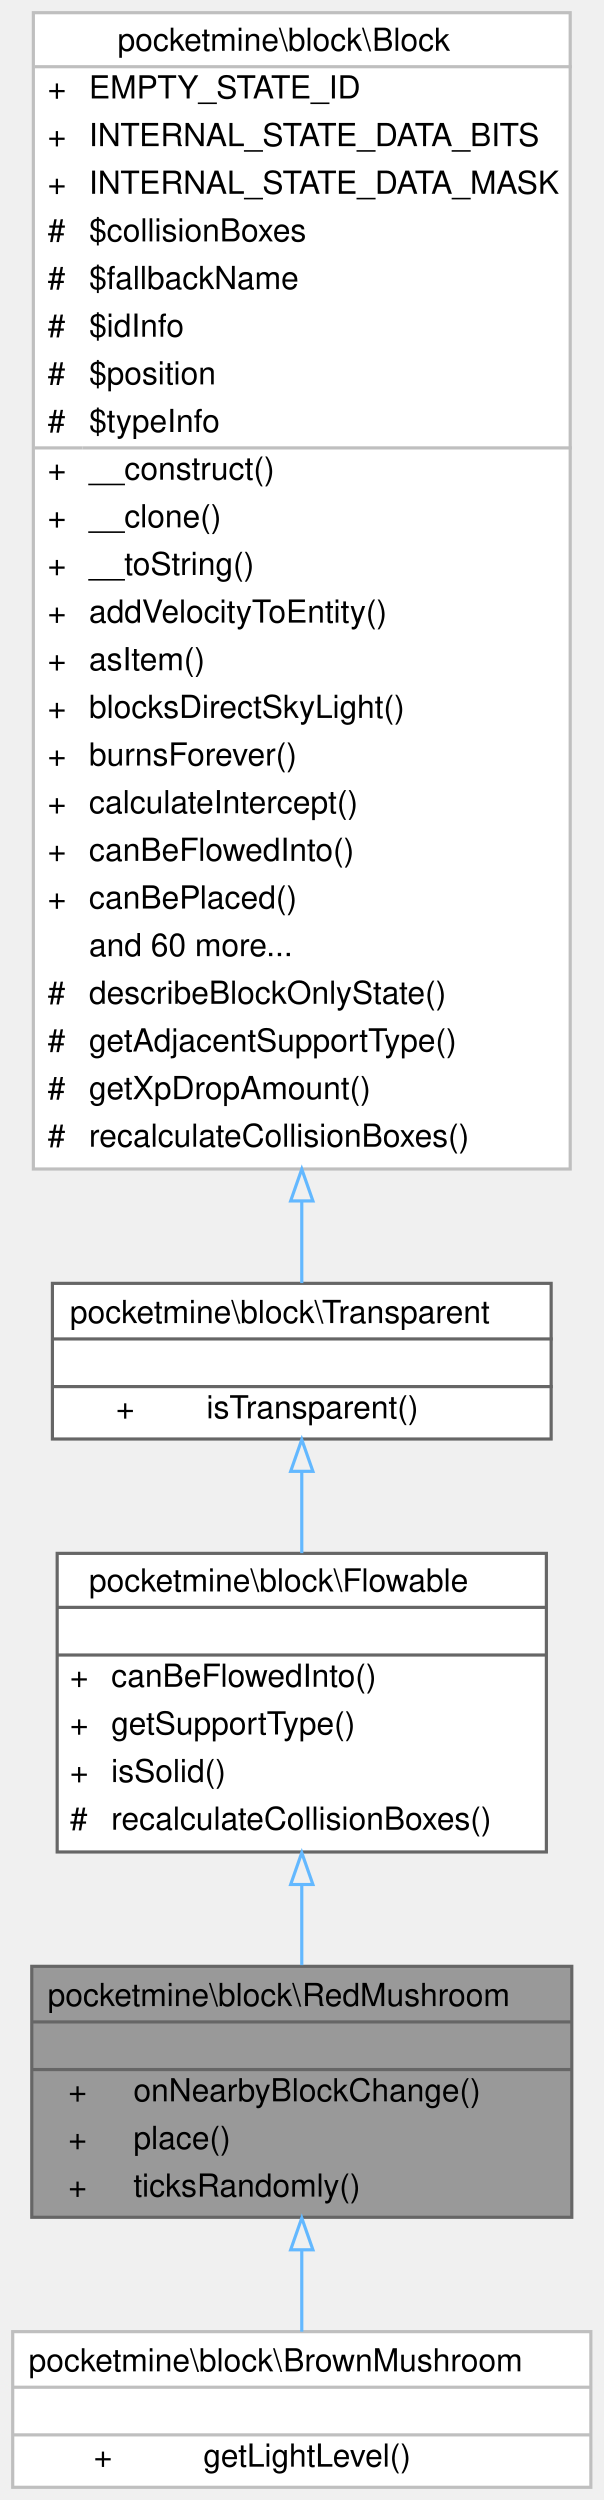
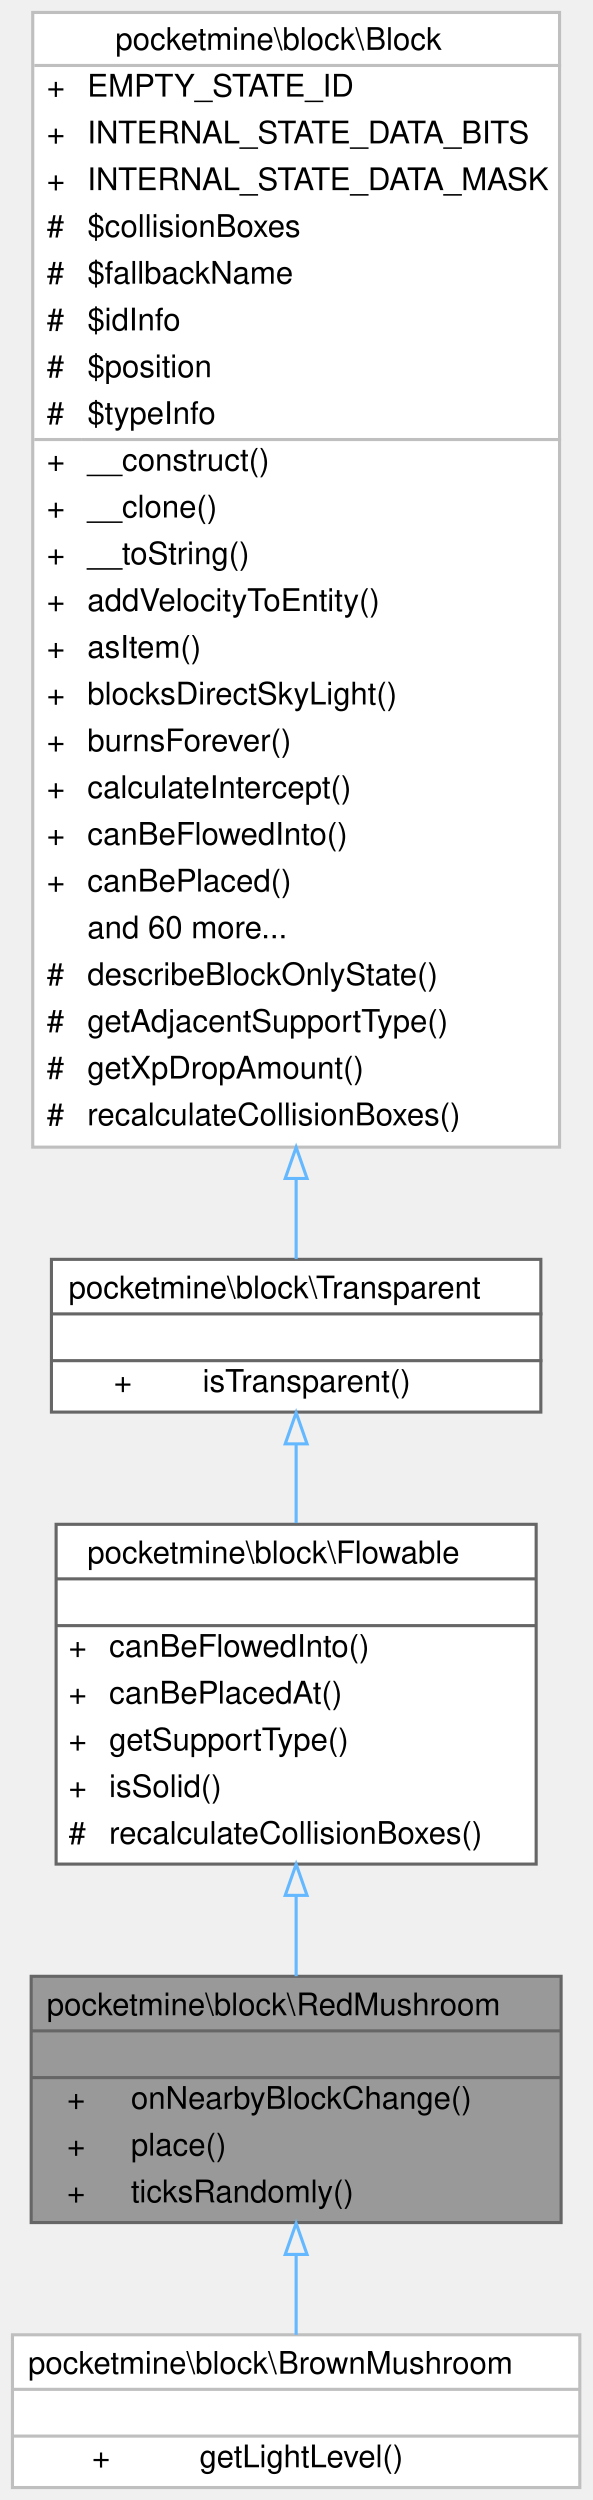
- <svg xmlns="http://www.w3.org/2000/svg" xmlns:xlink="http://www.w3.org/1999/xlink" width="190pt" height="787pt" viewBox="0.00 0.00 190.00 787.00">
-   <g id="graph0" class="graph" transform="scale(1 1) rotate(0) translate(4 783)">
+ <svg xmlns="http://www.w3.org/2000/svg" xmlns:xlink="http://www.w3.org/1999/xlink" width="190pt" height="802pt" viewBox="0.00 0.00 190.00 802.00">
+   <g id="graph0" class="graph" transform="scale(1 1) rotate(0) translate(4 798)">
    <g id="Node000001" class="node">
      <g id="a_Node000001">
        <a xlink:title=" ">
          <polygon fill="#999999" stroke="transparent" points="176,-164 6,-164 6,-85 176,-85 176,-164" />
          <text text-anchor="start" x="11" y="-151.5" font-family="Helvetica,sans-Serif" font-size="10.00">pocketmine\block\RedMushroom</text>
          <text text-anchor="start" x="89" y="-136.5" font-family="Helvetica,sans-Serif" font-size="10.00"> </text>
          <text text-anchor="start" x="17.5" y="-121.5" font-family="Helvetica,sans-Serif" font-size="10.00">+</text>
          <text text-anchor="start" x="38" y="-121.5" font-family="Helvetica,sans-Serif" font-size="10.00">onNearbyBlockChange()</text>
          <text text-anchor="start" x="17.5" y="-106.5" font-family="Helvetica,sans-Serif" font-size="10.00">+</text>
          <text text-anchor="start" x="38" y="-106.5" font-family="Helvetica,sans-Serif" font-size="10.00">place()</text>
          <text text-anchor="start" x="17.5" y="-91.5" font-family="Helvetica,sans-Serif" font-size="10.00">+</text>
          <text text-anchor="start" x="38" y="-91.5" font-family="Helvetica,sans-Serif" font-size="10.00">ticksRandomly()</text>
          <polygon fill="#666666" stroke="#666666" points="6,-146.5 6,-146.5 176,-146.5 176,-146.5 6,-146.5" />
          <polygon fill="#666666" stroke="#666666" points="6,-131.5 6,-131.5 176,-131.5 176,-131.5 6,-131.5" />
          <polygon fill="none" stroke="#666666" points="6,-85 6,-164 176,-164 176,-85 6,-85" />
        </a>
      </g>
    </g>
    <g id="Node000005" class="node">
      <g id="a_Node000005">
        <a xlink:href="../../df/d55/classpocketmine_1_1block_1_1_brown_mushroom.html" target="_top" xlink:title=" ">
          <polygon fill="white" stroke="transparent" points="182,-49 0,-49 0,0 182,0 182,-49" />
          <text text-anchor="start" x="5" y="-36.5" font-family="Helvetica,sans-Serif" font-size="10.00">pocketmine\block\BrownMushroom</text>
          <text text-anchor="start" x="89" y="-21.5" font-family="Helvetica,sans-Serif" font-size="10.00"> </text>
          <text text-anchor="start" x="25.5" y="-6.5" font-family="Helvetica,sans-Serif" font-size="10.00">+</text>
          <text text-anchor="start" x="60" y="-6.5" font-family="Helvetica,sans-Serif" font-size="10.00">getLightLevel()</text>
          <polygon fill="#bfbfbf" stroke="#bfbfbf" points="0,-31.5 0,-31.5 182,-31.5 182,-31.5 0,-31.5" />
          <polygon fill="#bfbfbf" stroke="#bfbfbf" points="0,-16.5 0,-16.5 182,-16.5 182,-16.5 0,-16.5" />
          <polygon fill="none" stroke="#bfbfbf" points="0,0 0,-49 182,-49 182,0 0,0" />
        </a>
      </g>
    </g>
    <g id="edge4_Node000001_Node000005" class="edge">
      <g id="a_edge4_Node000001_Node000005">
        <a xlink:title=" ">
          <path fill="none" stroke="#63b8ff" d="M91,-74.72C91,-65.75 91,-56.78 91,-49" />
          <polygon fill="none" stroke="#63b8ff" points="87.5,-74.77 91,-84.77 94.5,-74.77 87.5,-74.77" />
        </a>
      </g>
    </g>
    <g id="Node000002" class="node">
      <g id="a_Node000002">
        <a xlink:href="../../d3/d1e/classpocketmine_1_1block_1_1_flowable.html" target="_top" xlink:title=" ">
-           <polygon fill="white" stroke="transparent" points="168,-294 14,-294 14,-200 168,-200 168,-294" />
-           <text text-anchor="start" x="24" y="-282" font-family="Helvetica,sans-Serif" font-size="10.00">pocketmine\block\Flowable</text>
-           <text text-anchor="start" x="89" y="-267" font-family="Helvetica,sans-Serif" font-size="10.00"> </text>
-           <text text-anchor="start" x="18" y="-252" font-family="Helvetica,sans-Serif" font-size="10.00">+</text>
-           <text text-anchor="start" x="31" y="-252" font-family="Helvetica,sans-Serif" font-size="10.00">canBeFlowedInto()</text>
-           <text text-anchor="start" x="18" y="-237" font-family="Helvetica,sans-Serif" font-size="10.00">+</text>
-           <text text-anchor="start" x="31" y="-237" font-family="Helvetica,sans-Serif" font-size="10.00">getSupportType()</text>
-           <text text-anchor="start" x="18" y="-222" font-family="Helvetica,sans-Serif" font-size="10.00">+</text>
-           <text text-anchor="start" x="31" y="-222" font-family="Helvetica,sans-Serif" font-size="10.00">isSolid()</text>
-           <text text-anchor="start" x="18" y="-207" font-family="Helvetica,sans-Serif" font-size="10.00">#</text>
-           <text text-anchor="start" x="31" y="-207" font-family="Helvetica,sans-Serif" font-size="10.00">recalculateCollisionBoxes()</text>
-           <polygon fill="#666666" stroke="#666666" points="14,-277 14,-277 168,-277 168,-277 14,-277" />
-           <polygon fill="#666666" stroke="#666666" points="14,-262 14,-262 168,-262 168,-262 14,-262" />
-           <polygon fill="none" stroke="#666666" points="14,-200 14,-294 168,-294 168,-200 14,-200" />
+           <polygon fill="white" stroke="transparent" points="168,-309 14,-309 14,-200 168,-200 168,-309" />
+           <text text-anchor="start" x="24" y="-296.5" font-family="Helvetica,sans-Serif" font-size="10.00">pocketmine\block\Flowable</text>
+           <text text-anchor="start" x="89" y="-281.5" font-family="Helvetica,sans-Serif" font-size="10.00"> </text>
+           <text text-anchor="start" x="18" y="-266.5" font-family="Helvetica,sans-Serif" font-size="10.00">+</text>
+           <text text-anchor="start" x="31" y="-266.5" font-family="Helvetica,sans-Serif" font-size="10.00">canBeFlowedInto()</text>
+           <text text-anchor="start" x="18" y="-251.5" font-family="Helvetica,sans-Serif" font-size="10.00">+</text>
+           <text text-anchor="start" x="31" y="-251.5" font-family="Helvetica,sans-Serif" font-size="10.00">canBePlacedAt()</text>
+           <text text-anchor="start" x="18" y="-236.5" font-family="Helvetica,sans-Serif" font-size="10.00">+</text>
+           <text text-anchor="start" x="31" y="-236.5" font-family="Helvetica,sans-Serif" font-size="10.00">getSupportType()</text>
+           <text text-anchor="start" x="18" y="-221.5" font-family="Helvetica,sans-Serif" font-size="10.00">+</text>
+           <text text-anchor="start" x="31" y="-221.5" font-family="Helvetica,sans-Serif" font-size="10.00">isSolid()</text>
+           <text text-anchor="start" x="18" y="-206.5" font-family="Helvetica,sans-Serif" font-size="10.00">#</text>
+           <text text-anchor="start" x="31" y="-206.5" font-family="Helvetica,sans-Serif" font-size="10.00">recalculateCollisionBoxes()</text>
+           <polygon fill="#666666" stroke="#666666" points="14,-291.5 14,-291.5 168,-291.5 168,-291.5 14,-291.5" />
+           <polygon fill="#666666" stroke="#666666" points="14,-276.5 14,-276.5 168,-276.5 168,-276.5 14,-276.5" />
+           <polygon fill="none" stroke="#666666" points="14,-200 14,-309 168,-309 168,-200 14,-200" />
        </a>
      </g>
    </g>
    <g id="edge1_Node000001_Node000002" class="edge">
      <g id="a_edge1_Node000001_Node000002">
        <a xlink:title=" ">
-           <path fill="none" stroke="#63b8ff" d="M91,-189.49C91,-180.99 91,-172.39 91,-164.37" />
-           <polygon fill="none" stroke="#63b8ff" points="87.5,-189.76 91,-199.76 94.5,-189.76 87.5,-189.76" />
+           <path fill="none" stroke="#63b8ff" d="M91,-189.7C91,-180.93 91,-172.16 91,-164.03" />
+           <polygon fill="none" stroke="#63b8ff" points="87.5,-189.96 91,-199.96 94.5,-189.96 87.5,-189.96" />
        </a>
      </g>
    </g>
    <g id="Node000003" class="node">
      <g id="a_Node000003">
        <a xlink:href="../../d5/d1b/classpocketmine_1_1block_1_1_transparent.html" target="_top" xlink:title=" ">
-           <polygon fill="white" stroke="transparent" points="169.5,-379 12.5,-379 12.5,-330 169.5,-330 169.5,-379" />
-           <text text-anchor="start" x="18" y="-366.5" font-family="Helvetica,sans-Serif" font-size="10.00">pocketmine\block\Transparent</text>
-           <text text-anchor="start" x="89.5" y="-351.5" font-family="Helvetica,sans-Serif" font-size="10.00"> </text>
-           <text text-anchor="start" x="32.5" y="-336.5" font-family="Helvetica,sans-Serif" font-size="10.00">+</text>
-           <text text-anchor="start" x="61" y="-336.5" font-family="Helvetica,sans-Serif" font-size="10.00">isTransparent()</text>
+           <polygon fill="white" stroke="transparent" points="169.5,-394 12.5,-394 12.5,-345 169.5,-345 169.5,-394" />
+           <text text-anchor="start" x="18" y="-381.5" font-family="Helvetica,sans-Serif" font-size="10.00">pocketmine\block\Transparent</text>
+           <text text-anchor="start" x="89.5" y="-366.5" font-family="Helvetica,sans-Serif" font-size="10.00"> </text>
+           <text text-anchor="start" x="32.5" y="-351.5" font-family="Helvetica,sans-Serif" font-size="10.00">+</text>
+           <text text-anchor="start" x="61" y="-351.5" font-family="Helvetica,sans-Serif" font-size="10.00">isTransparent()</text>
+           <polygon fill="#666666" stroke="#666666" points="13,-376.5 13,-376.5 170,-376.5 170,-376.5 13,-376.5" />
          <polygon fill="#666666" stroke="#666666" points="13,-361.5 13,-361.5 170,-361.5 170,-361.5 13,-361.5" />
-           <polygon fill="#666666" stroke="#666666" points="13,-346.5 13,-346.5 170,-346.5 170,-346.5 13,-346.5" />
-           <polygon fill="none" stroke="#666666" points="12.5,-330 12.5,-379 169.5,-379 169.5,-330 12.5,-330" />
+           <polygon fill="none" stroke="#666666" points="12.5,-345 12.5,-394 169.5,-394 169.5,-345 12.5,-345" />
        </a>
      </g>
    </g>
    <g id="edge2_Node000002_Node000003" class="edge">
      <g id="a_edge2_Node000002_Node000003">
        <a xlink:title=" ">
-           <path fill="none" stroke="#63b8ff" d="M91,-319.61C91,-311.48 91,-302.66 91,-294.08" />
-           <polygon fill="none" stroke="#63b8ff" points="87.5,-319.82 91,-329.82 94.5,-319.82 87.5,-319.82" />
+           <path fill="none" stroke="#63b8ff" d="M91,-334.79C91,-326.79 91,-318.06 91,-309.41" />
+           <polygon fill="none" stroke="#63b8ff" points="87.5,-334.81 91,-344.81 94.5,-334.81 87.5,-334.81" />
        </a>
      </g>
    </g>
    <g id="Node000004" class="node">
      <g id="a_Node000004">
        <a xlink:href="../../d7/d27/classpocketmine_1_1block_1_1_block.html" target="_top" xlink:title=" ">
-           <polygon fill="white" stroke="transparent" points="175.5,-779 6.5,-779 6.5,-415 175.5,-415 175.5,-779" />
-           <text text-anchor="start" x="33" y="-767" font-family="Helvetica,sans-Serif" font-size="10.00">pocketmine\block\Block</text>
+           <polygon fill="white" stroke="transparent" points="175.5,-794 6.5,-794 6.5,-430 175.5,-430 175.5,-794" />
+           <text text-anchor="start" x="33" y="-782" font-family="Helvetica,sans-Serif" font-size="10.00">pocketmine\block\Block</text>
+           <text text-anchor="start" x="11" y="-767" font-family="Helvetica,sans-Serif" font-size="10.00">+</text>
+           <text text-anchor="start" x="24" y="-767" font-family="Helvetica,sans-Serif" font-size="10.00">EMPTY_STATE_ID</text>
          <text text-anchor="start" x="11" y="-752" font-family="Helvetica,sans-Serif" font-size="10.00">+</text>
-           <text text-anchor="start" x="24" y="-752" font-family="Helvetica,sans-Serif" font-size="10.00">EMPTY_STATE_ID</text>
+           <text text-anchor="start" x="24" y="-752" font-family="Helvetica,sans-Serif" font-size="10.00">INTERNAL_STATE_DATA_BITS</text>
          <text text-anchor="start" x="11" y="-737" font-family="Helvetica,sans-Serif" font-size="10.00">+</text>
-           <text text-anchor="start" x="24" y="-737" font-family="Helvetica,sans-Serif" font-size="10.00">INTERNAL_STATE_DATA_BITS</text>
-           <text text-anchor="start" x="11" y="-722" font-family="Helvetica,sans-Serif" font-size="10.00">+</text>
-           <text text-anchor="start" x="24" y="-722" font-family="Helvetica,sans-Serif" font-size="10.00">INTERNAL_STATE_DATA_MASK</text>
+           <text text-anchor="start" x="24" y="-737" font-family="Helvetica,sans-Serif" font-size="10.00">INTERNAL_STATE_DATA_MASK</text>
+           <text text-anchor="start" x="11" y="-722" font-family="Helvetica,sans-Serif" font-size="10.00">#</text>
+           <text text-anchor="start" x="24" y="-722" font-family="Helvetica,sans-Serif" font-size="10.00">$collisionBoxes</text>
          <text text-anchor="start" x="11" y="-707" font-family="Helvetica,sans-Serif" font-size="10.00">#</text>
-           <text text-anchor="start" x="24" y="-707" font-family="Helvetica,sans-Serif" font-size="10.00">$collisionBoxes</text>
+           <text text-anchor="start" x="24" y="-707" font-family="Helvetica,sans-Serif" font-size="10.00">$fallbackName</text>
          <text text-anchor="start" x="11" y="-692" font-family="Helvetica,sans-Serif" font-size="10.00">#</text>
-           <text text-anchor="start" x="24" y="-692" font-family="Helvetica,sans-Serif" font-size="10.00">$fallbackName</text>
+           <text text-anchor="start" x="24" y="-692" font-family="Helvetica,sans-Serif" font-size="10.00">$idInfo</text>
          <text text-anchor="start" x="11" y="-677" font-family="Helvetica,sans-Serif" font-size="10.00">#</text>
-           <text text-anchor="start" x="24" y="-677" font-family="Helvetica,sans-Serif" font-size="10.00">$idInfo</text>
+           <text text-anchor="start" x="24" y="-677" font-family="Helvetica,sans-Serif" font-size="10.00">$position</text>
          <text text-anchor="start" x="11" y="-662" font-family="Helvetica,sans-Serif" font-size="10.00">#</text>
-           <text text-anchor="start" x="24" y="-662" font-family="Helvetica,sans-Serif" font-size="10.00">$position</text>
-           <text text-anchor="start" x="11" y="-647" font-family="Helvetica,sans-Serif" font-size="10.00">#</text>
-           <text text-anchor="start" x="24" y="-647" font-family="Helvetica,sans-Serif" font-size="10.00">$typeInfo</text>
+           <text text-anchor="start" x="24" y="-662" font-family="Helvetica,sans-Serif" font-size="10.00">$typeInfo</text>
+           <text text-anchor="start" x="11" y="-647" font-family="Helvetica,sans-Serif" font-size="10.00">+</text>
+           <text text-anchor="start" x="24" y="-647" font-family="Helvetica,sans-Serif" font-size="10.00">__construct()</text>
          <text text-anchor="start" x="11" y="-632" font-family="Helvetica,sans-Serif" font-size="10.00">+</text>
-           <text text-anchor="start" x="24" y="-632" font-family="Helvetica,sans-Serif" font-size="10.00">__construct()</text>
+           <text text-anchor="start" x="24" y="-632" font-family="Helvetica,sans-Serif" font-size="10.00">__clone()</text>
          <text text-anchor="start" x="11" y="-617" font-family="Helvetica,sans-Serif" font-size="10.00">+</text>
-           <text text-anchor="start" x="24" y="-617" font-family="Helvetica,sans-Serif" font-size="10.00">__clone()</text>
+           <text text-anchor="start" x="24" y="-617" font-family="Helvetica,sans-Serif" font-size="10.00">__toString()</text>
          <text text-anchor="start" x="11" y="-602" font-family="Helvetica,sans-Serif" font-size="10.00">+</text>
-           <text text-anchor="start" x="24" y="-602" font-family="Helvetica,sans-Serif" font-size="10.00">__toString()</text>
+           <text text-anchor="start" x="24" y="-602" font-family="Helvetica,sans-Serif" font-size="10.00">addVelocityToEntity()</text>
          <text text-anchor="start" x="11" y="-587" font-family="Helvetica,sans-Serif" font-size="10.00">+</text>
-           <text text-anchor="start" x="24" y="-587" font-family="Helvetica,sans-Serif" font-size="10.00">addVelocityToEntity()</text>
+           <text text-anchor="start" x="24" y="-587" font-family="Helvetica,sans-Serif" font-size="10.00">asItem()</text>
          <text text-anchor="start" x="11" y="-572" font-family="Helvetica,sans-Serif" font-size="10.00">+</text>
-           <text text-anchor="start" x="24" y="-572" font-family="Helvetica,sans-Serif" font-size="10.00">asItem()</text>
+           <text text-anchor="start" x="24" y="-572" font-family="Helvetica,sans-Serif" font-size="10.00">blocksDirectSkyLight()</text>
          <text text-anchor="start" x="11" y="-557" font-family="Helvetica,sans-Serif" font-size="10.00">+</text>
-           <text text-anchor="start" x="24" y="-557" font-family="Helvetica,sans-Serif" font-size="10.00">blocksDirectSkyLight()</text>
+           <text text-anchor="start" x="24" y="-557" font-family="Helvetica,sans-Serif" font-size="10.00">burnsForever()</text>
          <text text-anchor="start" x="11" y="-542" font-family="Helvetica,sans-Serif" font-size="10.00">+</text>
-           <text text-anchor="start" x="24" y="-542" font-family="Helvetica,sans-Serif" font-size="10.00">burnsForever()</text>
+           <text text-anchor="start" x="24" y="-542" font-family="Helvetica,sans-Serif" font-size="10.00">calculateIntercept()</text>
          <text text-anchor="start" x="11" y="-527" font-family="Helvetica,sans-Serif" font-size="10.00">+</text>
-           <text text-anchor="start" x="24" y="-527" font-family="Helvetica,sans-Serif" font-size="10.00">calculateIntercept()</text>
+           <text text-anchor="start" x="24" y="-527" font-family="Helvetica,sans-Serif" font-size="10.00">canBeFlowedInto()</text>
          <text text-anchor="start" x="11" y="-512" font-family="Helvetica,sans-Serif" font-size="10.00">+</text>
-           <text text-anchor="start" x="24" y="-512" font-family="Helvetica,sans-Serif" font-size="10.00">canBeFlowedInto()</text>
-           <text text-anchor="start" x="11" y="-497" font-family="Helvetica,sans-Serif" font-size="10.00">+</text>
-           <text text-anchor="start" x="24" y="-497" font-family="Helvetica,sans-Serif" font-size="10.00">canBePlaced()</text>
-           <text text-anchor="start" x="24" y="-482" font-family="Helvetica,sans-Serif" font-size="10.00">and 60 more...</text>
+           <text text-anchor="start" x="24" y="-512" font-family="Helvetica,sans-Serif" font-size="10.00">canBePlaced()</text>
+           <text text-anchor="start" x="24" y="-497" font-family="Helvetica,sans-Serif" font-size="10.00">and 60 more...</text>
+           <text text-anchor="start" x="11" y="-482" font-family="Helvetica,sans-Serif" font-size="10.00">#</text>
+           <text text-anchor="start" x="24" y="-482" font-family="Helvetica,sans-Serif" font-size="10.00">describeBlockOnlyState()</text>
          <text text-anchor="start" x="11" y="-467" font-family="Helvetica,sans-Serif" font-size="10.00">#</text>
-           <text text-anchor="start" x="24" y="-467" font-family="Helvetica,sans-Serif" font-size="10.00">describeBlockOnlyState()</text>
+           <text text-anchor="start" x="24" y="-467" font-family="Helvetica,sans-Serif" font-size="10.00">getAdjacentSupportType()</text>
          <text text-anchor="start" x="11" y="-452" font-family="Helvetica,sans-Serif" font-size="10.00">#</text>
-           <text text-anchor="start" x="24" y="-452" font-family="Helvetica,sans-Serif" font-size="10.00">getAdjacentSupportType()</text>
+           <text text-anchor="start" x="24" y="-452" font-family="Helvetica,sans-Serif" font-size="10.00">getXpDropAmount()</text>
          <text text-anchor="start" x="11" y="-437" font-family="Helvetica,sans-Serif" font-size="10.00">#</text>
-           <text text-anchor="start" x="24" y="-437" font-family="Helvetica,sans-Serif" font-size="10.00">getXpDropAmount()</text>
-           <text text-anchor="start" x="11" y="-422" font-family="Helvetica,sans-Serif" font-size="10.00">#</text>
-           <text text-anchor="start" x="24" y="-422" font-family="Helvetica,sans-Serif" font-size="10.00">recalculateCollisionBoxes()</text>
-           <polygon fill="#bfbfbf" stroke="#bfbfbf" points="7,-762 7,-762 176,-762 176,-762 7,-762" />
-           <polygon fill="#bfbfbf" stroke="#bfbfbf" points="7,-642 7,-642 22,-642 22,-642 7,-642" />
-           <polygon fill="#bfbfbf" stroke="#bfbfbf" points="22,-642 22,-642 176,-642 176,-642 22,-642" />
-           <polygon fill="none" stroke="#bfbfbf" points="6.5,-415 6.5,-779 175.5,-779 175.5,-415 6.5,-415" />
+           <text text-anchor="start" x="24" y="-437" font-family="Helvetica,sans-Serif" font-size="10.00">recalculateCollisionBoxes()</text>
+           <polygon fill="#bfbfbf" stroke="#bfbfbf" points="7,-777 7,-777 176,-777 176,-777 7,-777" />
+           <polygon fill="#bfbfbf" stroke="#bfbfbf" points="7,-657 7,-657 22,-657 22,-657 7,-657" />
+           <polygon fill="#bfbfbf" stroke="#bfbfbf" points="22,-657 22,-657 176,-657 176,-657 22,-657" />
+           <polygon fill="none" stroke="#bfbfbf" points="6.5,-430 6.5,-794 175.5,-794 175.5,-430 6.5,-430" />
        </a>
      </g>
    </g>
    <g id="edge3_Node000003_Node000004" class="edge">
      <g id="a_edge3_Node000003_Node000004">
        <a xlink:title=" ">
-           <path fill="none" stroke="#63b8ff" d="M91,-404.93C91,-395.2 91,-386.44 91,-379.09" />
-           <polygon fill="none" stroke="#63b8ff" points="87.5,-404.95 91,-414.95 94.5,-404.95 87.5,-404.95" />
+           <path fill="none" stroke="#63b8ff" d="M91,-419.93C91,-410.2 91,-401.44 91,-394.09" />
+           <polygon fill="none" stroke="#63b8ff" points="87.5,-419.95 91,-429.95 94.5,-419.95 87.5,-419.95" />
        </a>
      </g>
    </g>
  </g>
</svg>
